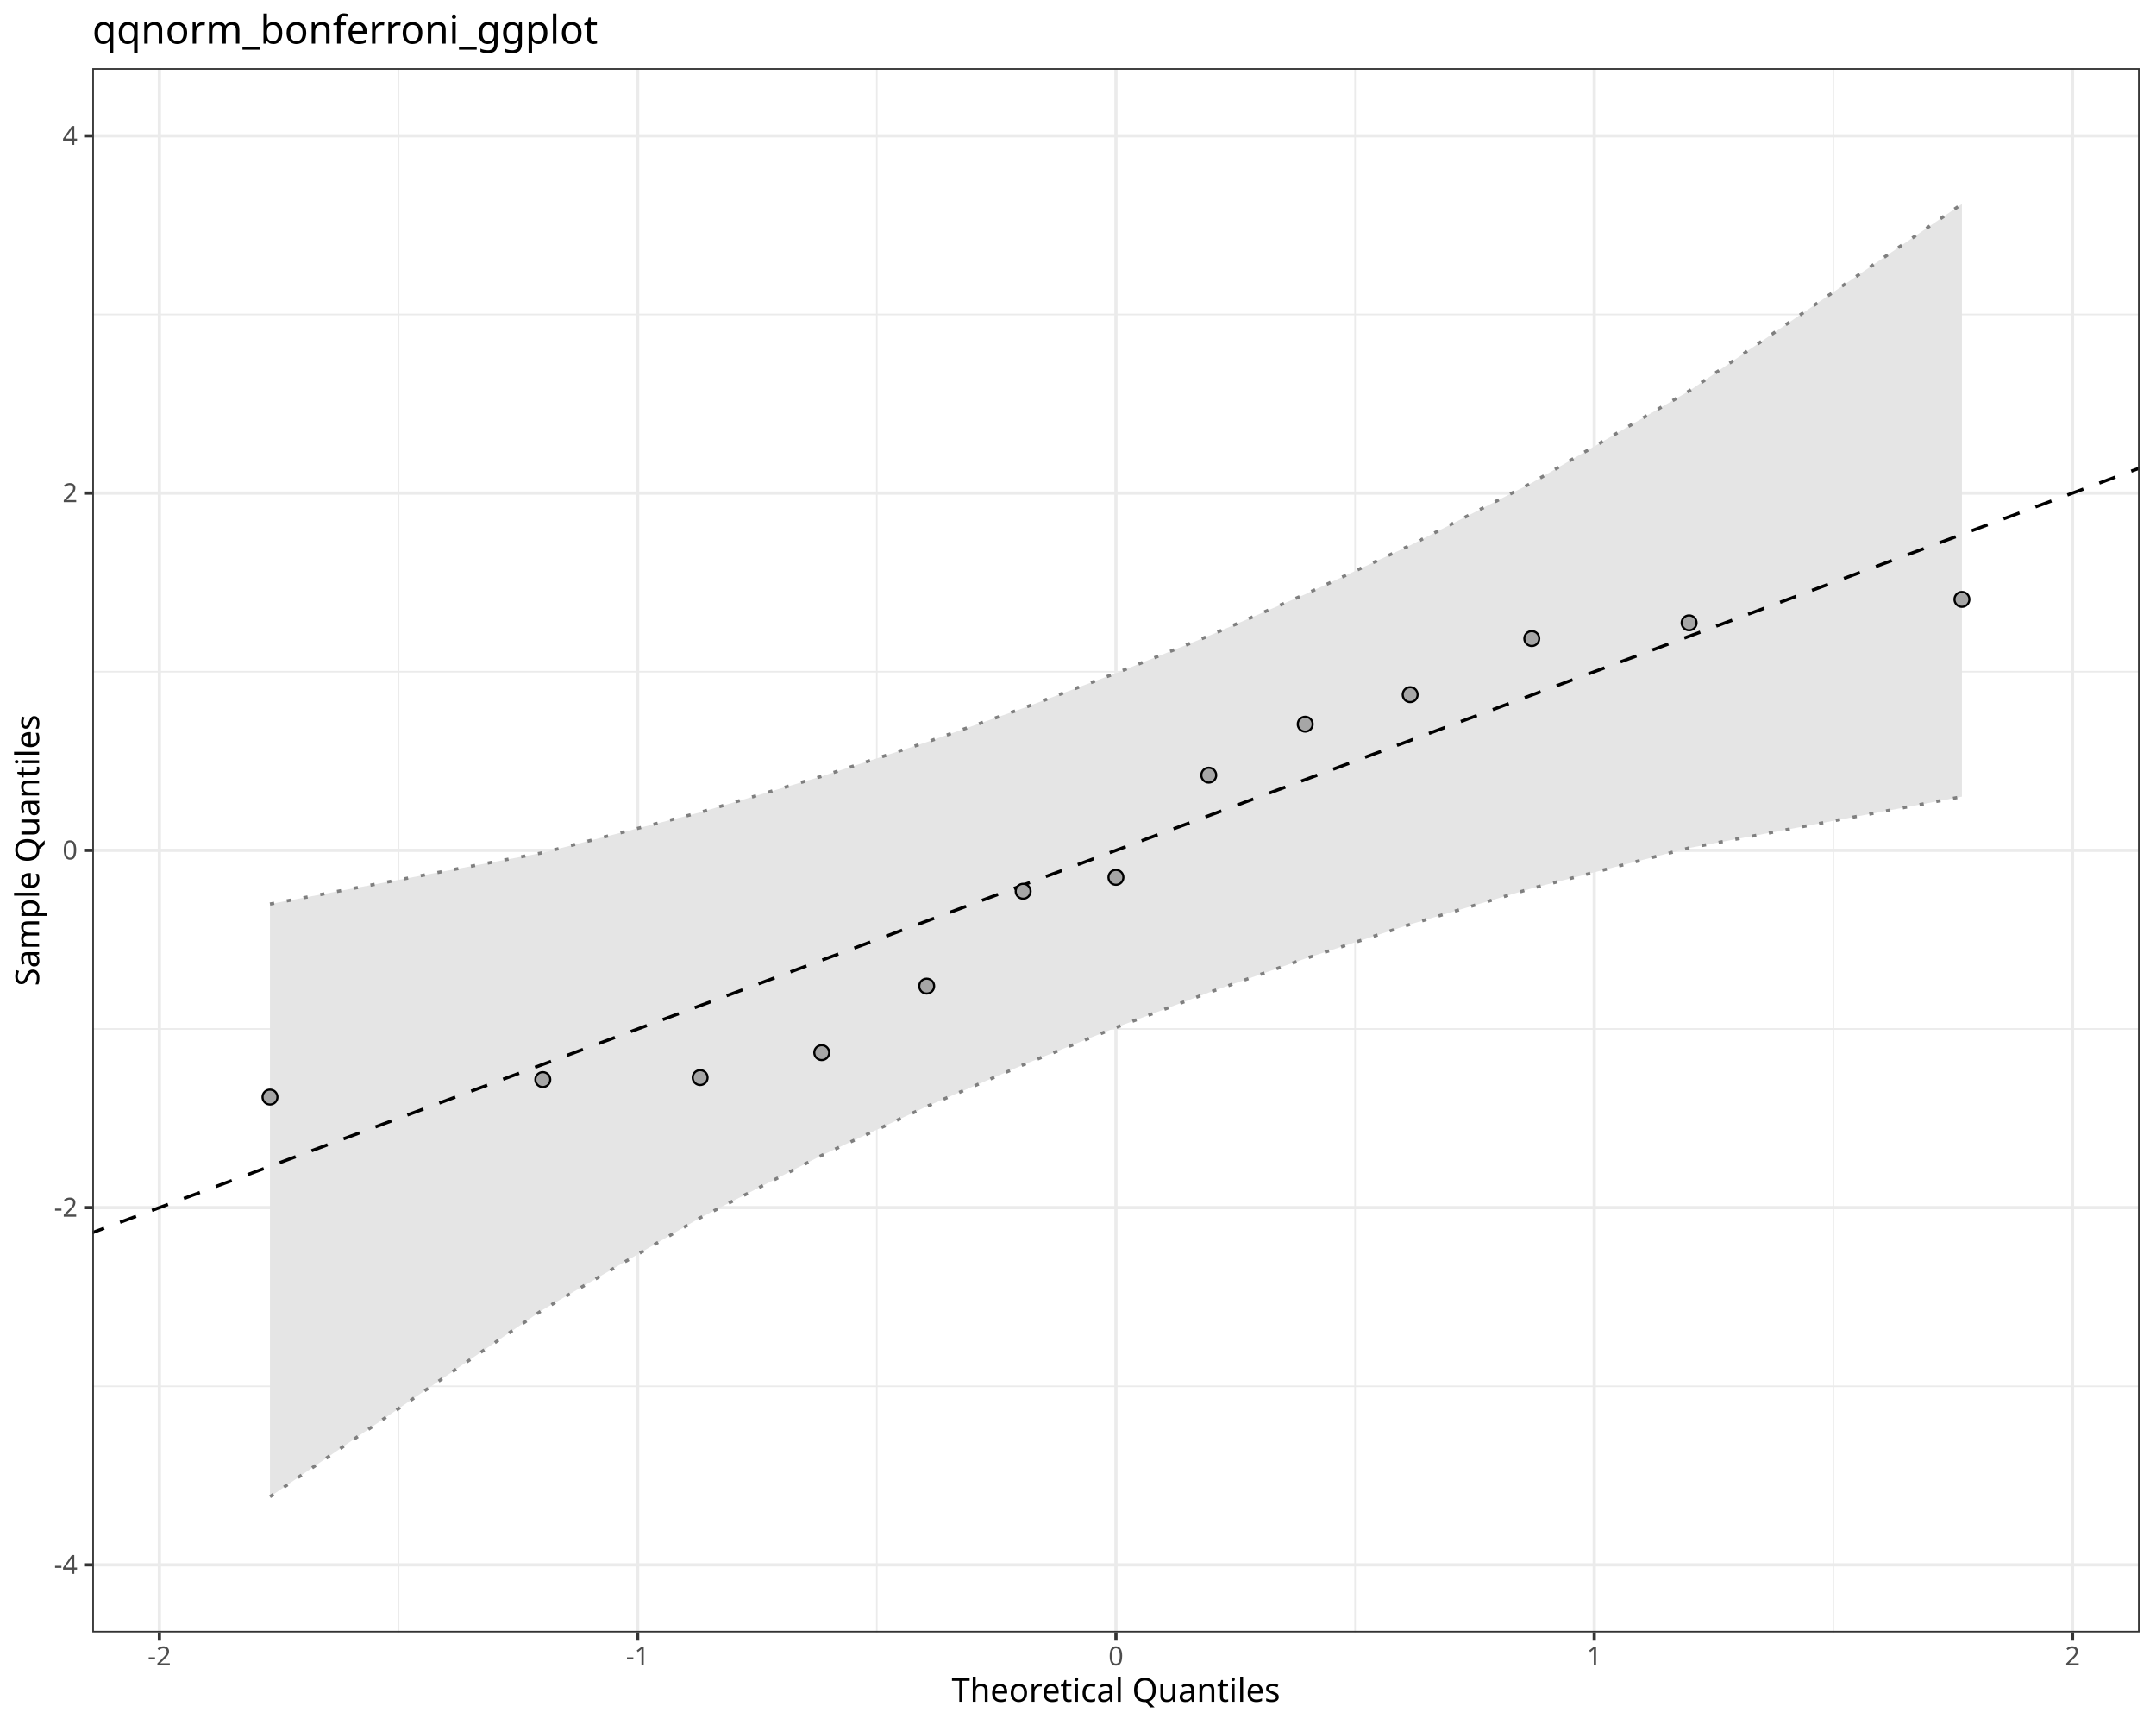
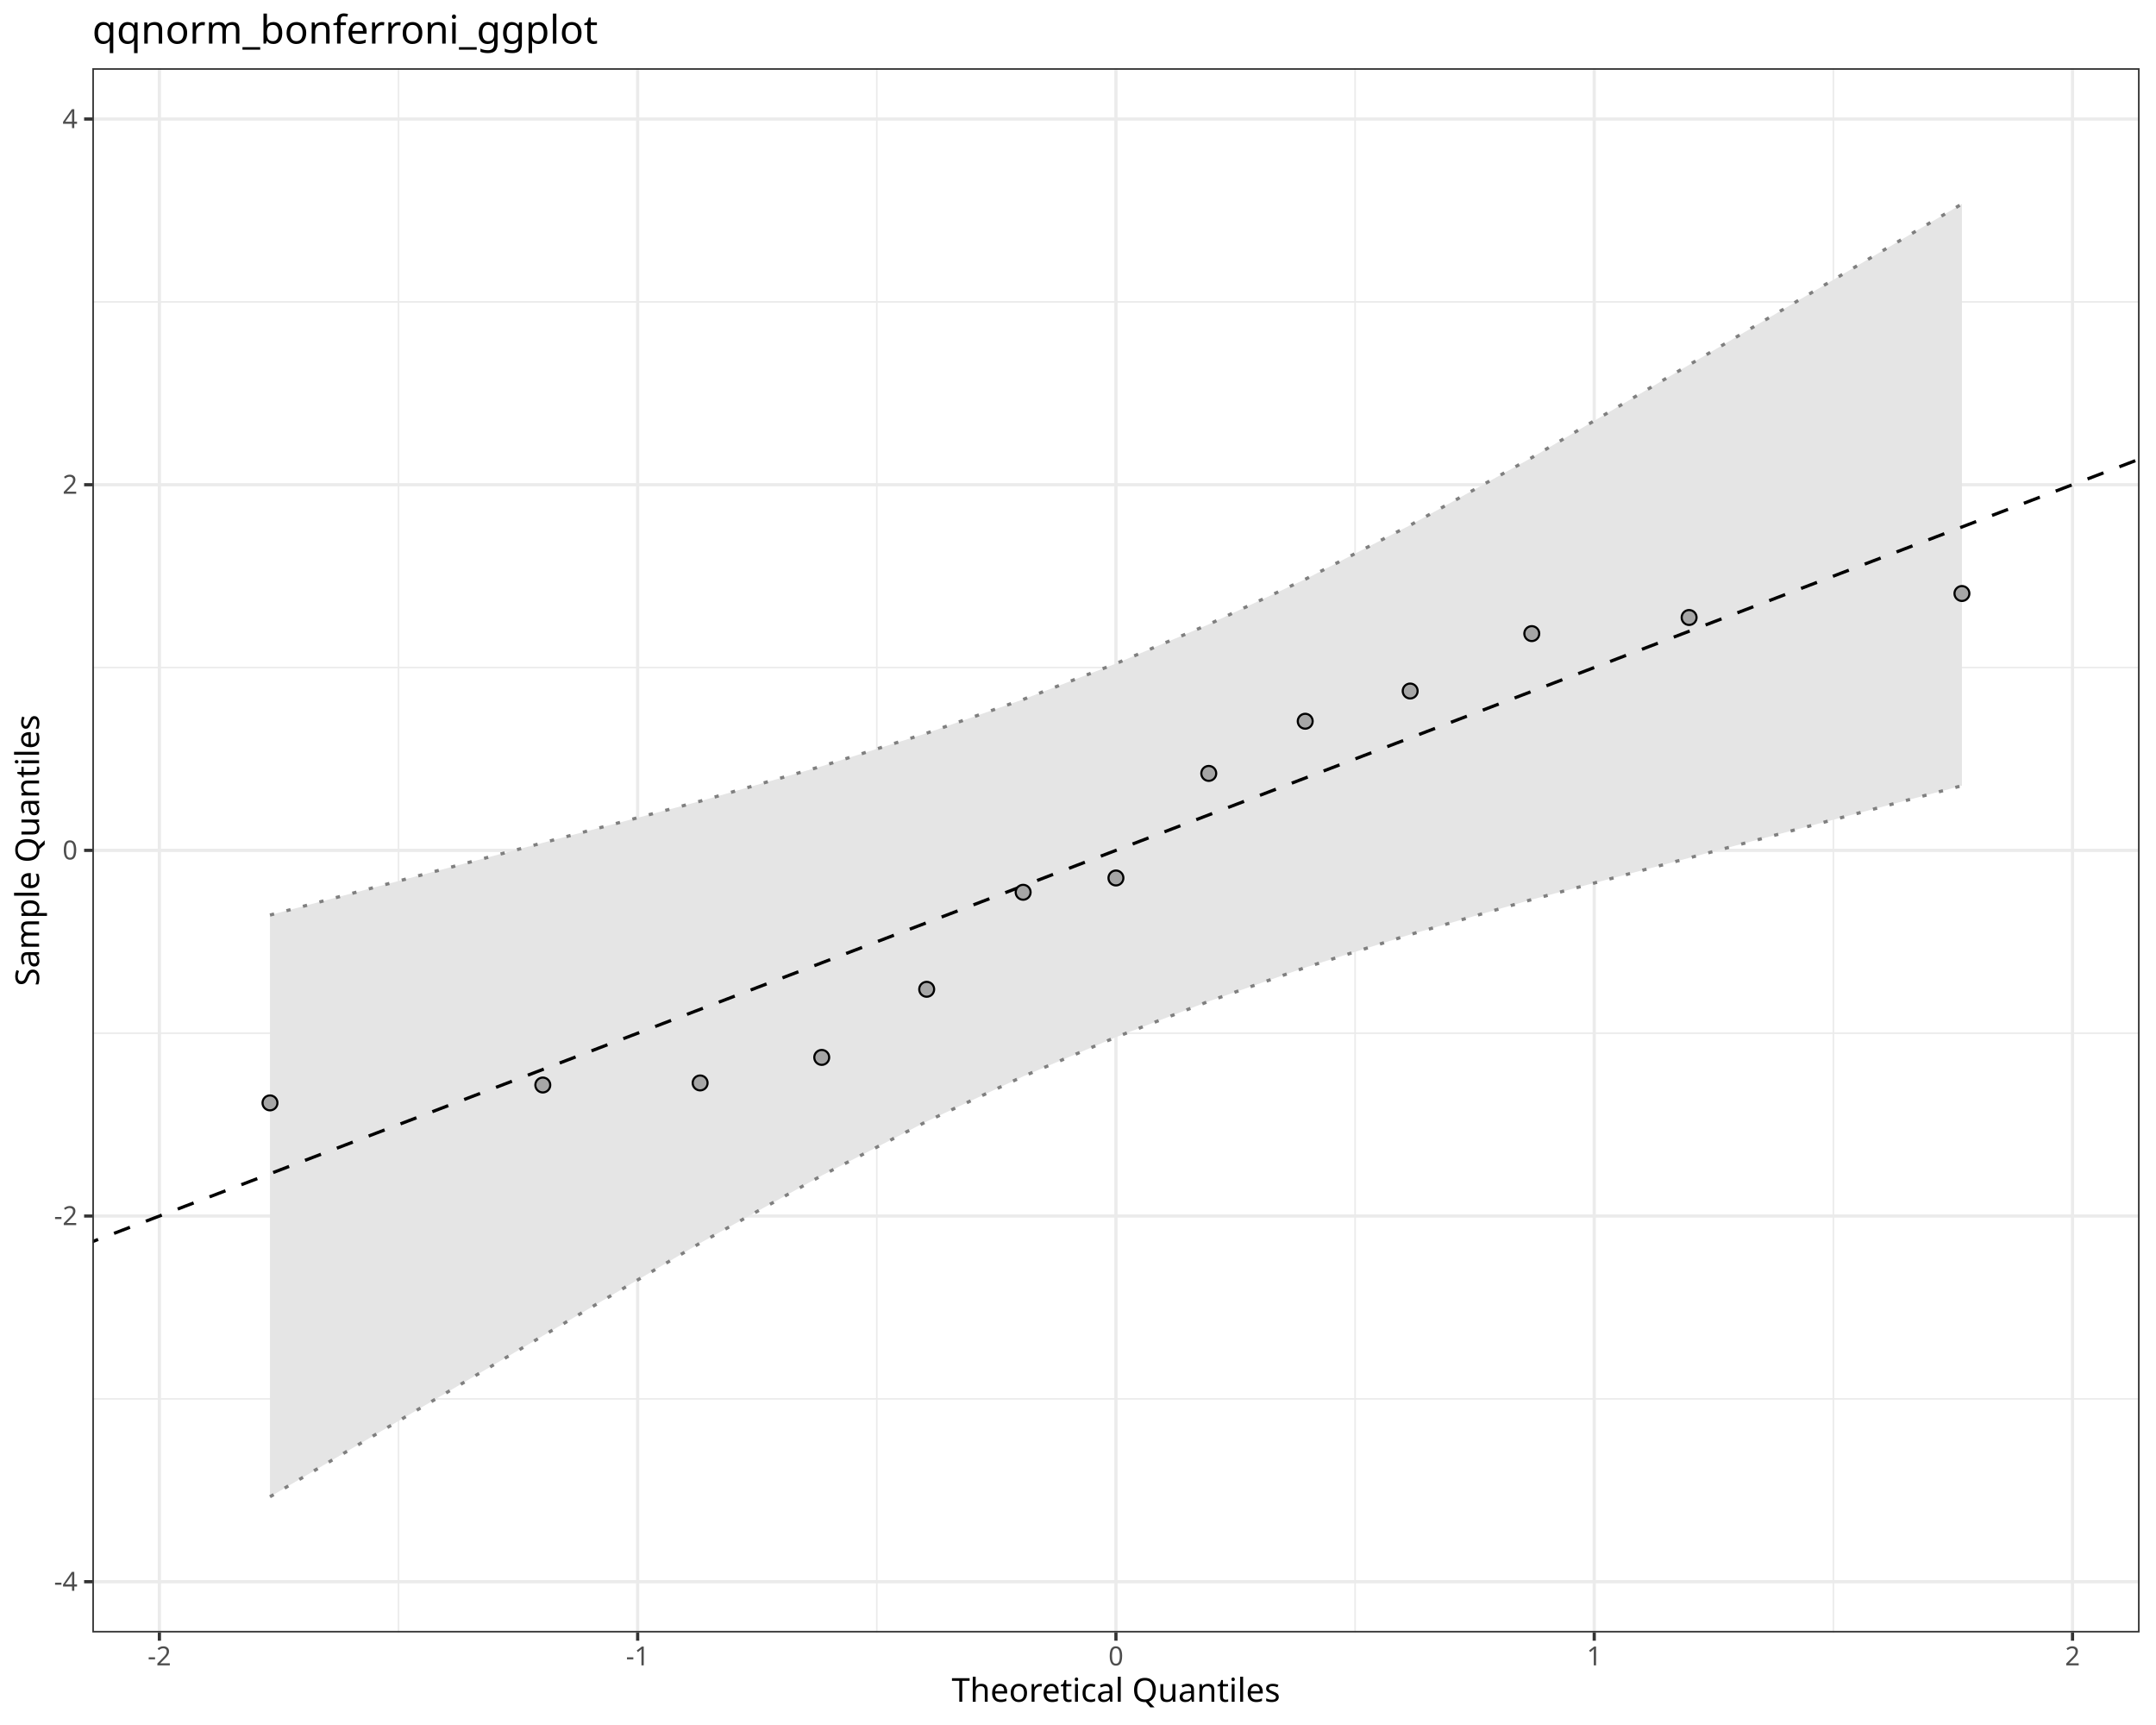
<svg xmlns="http://www.w3.org/2000/svg" class="svglite" data-engine-version="2.0" width="720.00pt" height="576.00pt" viewBox="0 0 720.00 576.00">
  <defs>
    <style type="text/css">
    .svglite line, .svglite polyline, .svglite polygon, .svglite path, .svglite rect, .svglite circle {
      fill: none;
      stroke: #000000;
      stroke-linecap: round;
      stroke-linejoin: round;
      stroke-miterlimit: 10.00;
    }
  </style>
  </defs>
  <rect width="100%" height="100%" style="stroke: none; fill: #FFFFFF;" />
  <defs>
    <clipPath id="cpMC4wMHw3MjAuMDB8MC4wMHw1NzYuMDA=">
      <rect x="0.00" y="0.00" width="720.00" height="576.00" />
    </clipPath>
  </defs>
  <g clip-path="url(#cpMC4wMHw3MjAuMDB8MC4wMHw1NzYuMDA=)">
    <rect x="0.00" y="0.00" width="720.00" height="576.00" style="stroke-width: 1.07; stroke: #FFFFFF; fill: #FFFFFF;" />
  </g>
  <defs>
    <clipPath id="cpMzAuODN8NzE0LjUyfDIyLjc4fDU0NS4xMQ==">
      <rect x="30.83" y="22.78" width="683.69" height="522.33" />
    </clipPath>
  </defs>
  <g clip-path="url(#cpMzAuODN8NzE0LjUyfDIyLjc4fDU0NS4xMQ==)">
    <rect x="30.83" y="22.78" width="683.69" height="522.33" style="stroke-width: 1.07; stroke: none; fill: #FFFFFF;" />
-     <polyline points="30.83,462.89 714.52,462.89 " style="stroke-width: 0.53; stroke: #EBEBEB; stroke-linecap: butt;" />
-     <polyline points="30.83,343.59 714.52,343.59 " style="stroke-width: 0.53; stroke: #EBEBEB; stroke-linecap: butt;" />
-     <polyline points="30.83,224.30 714.52,224.30 " style="stroke-width: 0.53; stroke: #EBEBEB; stroke-linecap: butt;" />
-     <polyline points="30.83,105.01 714.52,105.01 " style="stroke-width: 0.53; stroke: #EBEBEB; stroke-linecap: butt;" />
+     <polyline points="30.83,467.10 714.52,467.10 " style="stroke-width: 0.53; stroke: #EBEBEB; stroke-linecap: butt;" />
+     <polyline points="30.83,345.00 714.52,345.00 " style="stroke-width: 0.53; stroke: #EBEBEB; stroke-linecap: butt;" />
+     <polyline points="30.83,222.90 714.52,222.90 " style="stroke-width: 0.53; stroke: #EBEBEB; stroke-linecap: butt;" />
+     <polyline points="30.83,100.80 714.52,100.80 " style="stroke-width: 0.53; stroke: #EBEBEB; stroke-linecap: butt;" />
    <polyline points="133.09,545.11 133.09,22.78 " style="stroke-width: 0.53; stroke: #EBEBEB; stroke-linecap: butt;" />
    <polyline points="292.81,545.11 292.81,22.78 " style="stroke-width: 0.53; stroke: #EBEBEB; stroke-linecap: butt;" />
    <polyline points="452.54,545.11 452.54,22.78 " style="stroke-width: 0.53; stroke: #EBEBEB; stroke-linecap: butt;" />
    <polyline points="612.26,545.11 612.26,22.78 " style="stroke-width: 0.53; stroke: #EBEBEB; stroke-linecap: butt;" />
-     <polyline points="30.83,522.53 714.52,522.53 " style="stroke-width: 1.07; stroke: #EBEBEB; stroke-linecap: butt;" />
-     <polyline points="30.83,403.24 714.52,403.24 " style="stroke-width: 1.07; stroke: #EBEBEB; stroke-linecap: butt;" />
+     <polyline points="30.83,528.15 714.52,528.15 " style="stroke-width: 1.07; stroke: #EBEBEB; stroke-linecap: butt;" />
+     <polyline points="30.83,406.05 714.52,406.05 " style="stroke-width: 1.07; stroke: #EBEBEB; stroke-linecap: butt;" />
    <polyline points="30.83,283.95 714.52,283.95 " style="stroke-width: 1.07; stroke: #EBEBEB; stroke-linecap: butt;" />
-     <polyline points="30.83,164.66 714.52,164.66 " style="stroke-width: 1.07; stroke: #EBEBEB; stroke-linecap: butt;" />
-     <polyline points="30.83,45.36 714.52,45.36 " style="stroke-width: 1.07; stroke: #EBEBEB; stroke-linecap: butt;" />
+     <polyline points="30.83,161.85 714.52,161.85 " style="stroke-width: 1.07; stroke: #EBEBEB; stroke-linecap: butt;" />
+     <polyline points="30.83,39.75 714.52,39.75 " style="stroke-width: 1.07; stroke: #EBEBEB; stroke-linecap: butt;" />
    <polyline points="53.23,545.11 53.23,22.78 " style="stroke-width: 1.07; stroke: #EBEBEB; stroke-linecap: butt;" />
    <polyline points="212.95,545.11 212.95,22.78 " style="stroke-width: 1.07; stroke: #EBEBEB; stroke-linecap: butt;" />
    <polyline points="372.67,545.11 372.67,22.78 " style="stroke-width: 1.07; stroke: #EBEBEB; stroke-linecap: butt;" />
    <polyline points="532.40,545.11 532.40,22.78 " style="stroke-width: 1.07; stroke: #EBEBEB; stroke-linecap: butt;" />
    <polyline points="692.12,545.11 692.12,22.78 " style="stroke-width: 1.07; stroke: #EBEBEB; stroke-linecap: butt;" />
-     <polygon points="90.16,301.88 181.27,284.74 233.81,271.26 274.42,259.23 309.47,247.81 341.68,236.47 372.67,224.79 403.67,212.33 435.88,198.44 470.93,182.10 511.54,161.25 564.08,130.55 655.19,68.11 655.19,266.02 564.08,283.15 511.54,296.63 470.93,308.66 435.88,320.09 403.67,331.43 372.67,343.10 341.68,355.57 309.47,369.46 274.42,385.79 233.81,406.65 181.27,437.35 90.16,499.79 " style="stroke-width: 0.00; stroke: none; stroke-linecap: butt; fill: #E5E5E5;" />
-     <polyline points="90.16,301.88 181.27,284.74 233.81,271.26 274.42,259.23 309.47,247.81 341.68,236.47 372.67,224.79 403.67,212.33 435.88,198.44 470.93,182.10 511.54,161.25 564.08,130.55 655.19,68.11 " style="stroke-width: 1.07; stroke: none; stroke-linecap: butt;" />
-     <polyline points="655.19,266.02 564.08,283.15 511.54,296.63 470.93,308.66 435.88,320.09 403.67,331.43 372.67,343.10 341.68,355.57 309.47,369.46 274.42,385.79 233.81,406.65 181.27,437.35 90.16,499.79 " style="stroke-width: 1.07; stroke: none; stroke-linecap: butt;" />
-     <polyline points="90.16,499.79 181.27,437.35 233.81,406.65 274.42,385.79 309.47,369.46 341.68,355.57 372.67,343.10 403.67,331.43 435.88,320.09 470.93,308.66 511.54,296.63 564.08,283.15 655.19,266.02 " style="stroke-width: 1.07; stroke: #7F7F7F; stroke-dasharray: 1.42,4.27; stroke-linecap: butt;" />
-     <polyline points="90.16,301.88 181.27,284.74 233.81,271.26 274.42,259.23 309.47,247.81 341.68,236.47 372.67,224.79 403.67,212.33 435.88,198.44 470.93,182.10 511.54,161.25 564.08,130.55 655.19,68.11 " style="stroke-width: 1.07; stroke: #7F7F7F; stroke-dasharray: 1.42,4.27; stroke-linecap: butt;" />
-     <line x1="-652.86" y1="666.92" x2="1398.21" y2="-99.03" style="stroke-width: 1.07; stroke-dasharray: 5.69,5.69; stroke-linecap: butt;" />
-     <circle cx="90.16" cy="366.33" r="2.49" style="stroke-width: 0.71; fill: #A6A6A6;" />
-     <circle cx="181.27" cy="360.49" r="2.49" style="stroke-width: 0.71; fill: #A6A6A6;" />
-     <circle cx="233.81" cy="359.82" r="2.49" style="stroke-width: 0.71; fill: #A6A6A6;" />
-     <circle cx="274.42" cy="351.49" r="2.49" style="stroke-width: 0.71; fill: #A6A6A6;" />
-     <circle cx="309.47" cy="329.28" r="2.49" style="stroke-width: 0.71; fill: #A6A6A6;" />
-     <circle cx="341.68" cy="297.61" r="2.49" style="stroke-width: 0.71; fill: #A6A6A6;" />
-     <circle cx="372.67" cy="292.96" r="2.49" style="stroke-width: 0.71; fill: #A6A6A6;" />
-     <circle cx="403.67" cy="258.84" r="2.49" style="stroke-width: 0.71; fill: #A6A6A6;" />
-     <circle cx="435.88" cy="241.82" r="2.49" style="stroke-width: 0.71; fill: #A6A6A6;" />
-     <circle cx="470.93" cy="231.96" r="2.49" style="stroke-width: 0.71; fill: #A6A6A6;" />
-     <circle cx="511.54" cy="213.23" r="2.49" style="stroke-width: 0.71; fill: #A6A6A6;" />
-     <circle cx="564.08" cy="207.98" r="2.49" style="stroke-width: 0.71; fill: #A6A6A6;" />
-     <circle cx="655.19" cy="200.15" r="2.49" style="stroke-width: 0.71; fill: #A6A6A6;" />
+     <polygon points="90.16,305.55 181.27,281.43 233.81,267.53 274.42,255.86 309.47,244.82 341.68,233.55 372.67,221.58 403.67,208.48 435.88,193.43 470.93,175.37 511.54,152.81 564.08,121.83 655.19,68.11 655.19,262.35 564.08,286.46 511.54,300.37 470.93,312.04 435.88,323.07 403.67,334.35 372.67,346.32 341.68,359.41 309.47,374.46 274.42,392.53 233.81,415.08 181.27,446.06 90.16,499.79 " style="stroke-width: 0.00; stroke: none; stroke-linecap: butt; fill: #E5E5E5;" />
+     <polyline points="90.16,305.55 181.27,281.43 233.81,267.53 274.42,255.86 309.47,244.82 341.68,233.55 372.67,221.58 403.67,208.48 435.88,193.43 470.93,175.37 511.54,152.81 564.08,121.83 655.19,68.11 " style="stroke-width: 1.07; stroke: none; stroke-linecap: butt;" />
+     <polyline points="655.19,262.35 564.08,286.46 511.54,300.37 470.93,312.04 435.88,323.07 403.67,334.35 372.67,346.32 341.68,359.41 309.47,374.46 274.42,392.53 233.81,415.08 181.27,446.06 90.16,499.79 " style="stroke-width: 1.07; stroke: none; stroke-linecap: butt;" />
+     <polyline points="90.16,499.79 181.27,446.06 233.81,415.08 274.42,392.53 309.47,374.46 341.68,359.41 372.67,346.32 403.67,334.35 435.88,323.07 470.93,312.04 511.54,300.37 564.08,286.46 655.19,262.35 " style="stroke-width: 1.07; stroke: #7F7F7F; stroke-dasharray: 1.42,4.27; stroke-linecap: butt;" />
+     <polyline points="90.16,305.55 181.27,281.43 233.81,267.53 274.42,255.86 309.47,244.82 341.68,233.55 372.67,221.58 403.67,208.48 435.88,193.43 470.93,175.37 511.54,152.81 564.08,121.83 655.19,68.11 " style="stroke-width: 1.07; stroke: #7F7F7F; stroke-dasharray: 1.42,4.27; stroke-linecap: butt;" />
+     <line x1="-652.86" y1="675.94" x2="1398.21" y2="-108.05" style="stroke-width: 1.07; stroke-dasharray: 5.69,5.69; stroke-linecap: butt;" />
+     <circle cx="90.16" cy="368.27" r="2.49" style="stroke-width: 0.71; fill: #A6A6A6;" />
+     <circle cx="181.27" cy="362.30" r="2.49" style="stroke-width: 0.71; fill: #A6A6A6;" />
+     <circle cx="233.81" cy="361.61" r="2.49" style="stroke-width: 0.71; fill: #A6A6A6;" />
+     <circle cx="274.42" cy="353.08" r="2.49" style="stroke-width: 0.71; fill: #A6A6A6;" />
+     <circle cx="309.47" cy="330.34" r="2.49" style="stroke-width: 0.71; fill: #A6A6A6;" />
+     <circle cx="341.68" cy="297.94" r="2.49" style="stroke-width: 0.71; fill: #A6A6A6;" />
+     <circle cx="372.67" cy="293.17" r="2.49" style="stroke-width: 0.71; fill: #A6A6A6;" />
+     <circle cx="403.67" cy="258.25" r="2.49" style="stroke-width: 0.71; fill: #A6A6A6;" />
+     <circle cx="435.88" cy="240.83" r="2.49" style="stroke-width: 0.71; fill: #A6A6A6;" />
+     <circle cx="470.93" cy="230.74" r="2.49" style="stroke-width: 0.71; fill: #A6A6A6;" />
+     <circle cx="511.54" cy="211.57" r="2.49" style="stroke-width: 0.71; fill: #A6A6A6;" />
+     <circle cx="564.08" cy="206.19" r="2.49" style="stroke-width: 0.71; fill: #A6A6A6;" />
+     <circle cx="655.19" cy="198.18" r="2.49" style="stroke-width: 0.71; fill: #A6A6A6;" />
    <rect x="30.83" y="22.78" width="683.69" height="522.33" style="stroke-width: 1.07; stroke: #333333;" />
  </g>
  <g clip-path="url(#cpMC4wMHw3MjAuMDB8MC4wMHw1NzYuMDA=)">
-     <text x="25.90" y="525.56" text-anchor="end" style="font-size: 8.80px; fill: #4D4D4D; font-family: sans;" textLength="7.82px" lengthAdjust="spacingAndGlyphs">-4</text>
-     <text x="25.90" y="406.27" text-anchor="end" style="font-size: 8.80px; fill: #4D4D4D; font-family: sans;" textLength="7.82px" lengthAdjust="spacingAndGlyphs">-2</text>
+     <text x="25.90" y="531.18" text-anchor="end" style="font-size: 8.80px; fill: #4D4D4D; font-family: sans;" textLength="7.82px" lengthAdjust="spacingAndGlyphs">-4</text>
+     <text x="25.90" y="409.08" text-anchor="end" style="font-size: 8.80px; fill: #4D4D4D; font-family: sans;" textLength="7.82px" lengthAdjust="spacingAndGlyphs">-2</text>
    <text x="25.90" y="286.98" text-anchor="end" style="font-size: 8.80px; fill: #4D4D4D; font-family: sans;" textLength="4.89px" lengthAdjust="spacingAndGlyphs">0</text>
-     <text x="25.90" y="167.68" text-anchor="end" style="font-size: 8.80px; fill: #4D4D4D; font-family: sans;" textLength="4.89px" lengthAdjust="spacingAndGlyphs">2</text>
-     <text x="25.90" y="48.39" text-anchor="end" style="font-size: 8.80px; fill: #4D4D4D; font-family: sans;" textLength="4.89px" lengthAdjust="spacingAndGlyphs">4</text>
-     <polyline points="28.09,522.53 30.83,522.53 " style="stroke-width: 1.07; stroke: #333333; stroke-linecap: butt;" />
-     <polyline points="28.09,403.24 30.83,403.24 " style="stroke-width: 1.07; stroke: #333333; stroke-linecap: butt;" />
+     <text x="25.90" y="164.88" text-anchor="end" style="font-size: 8.80px; fill: #4D4D4D; font-family: sans;" textLength="4.89px" lengthAdjust="spacingAndGlyphs">2</text>
+     <text x="25.90" y="42.77" text-anchor="end" style="font-size: 8.80px; fill: #4D4D4D; font-family: sans;" textLength="4.89px" lengthAdjust="spacingAndGlyphs">4</text>
+     <polyline points="28.09,528.15 30.83,528.15 " style="stroke-width: 1.07; stroke: #333333; stroke-linecap: butt;" />
+     <polyline points="28.09,406.05 30.83,406.05 " style="stroke-width: 1.07; stroke: #333333; stroke-linecap: butt;" />
    <polyline points="28.09,283.95 30.83,283.95 " style="stroke-width: 1.07; stroke: #333333; stroke-linecap: butt;" />
-     <polyline points="28.09,164.66 30.83,164.66 " style="stroke-width: 1.07; stroke: #333333; stroke-linecap: butt;" />
-     <polyline points="28.09,45.36 30.83,45.36 " style="stroke-width: 1.07; stroke: #333333; stroke-linecap: butt;" />
+     <polyline points="28.09,161.85 30.83,161.85 " style="stroke-width: 1.07; stroke: #333333; stroke-linecap: butt;" />
+     <polyline points="28.09,39.75 30.83,39.75 " style="stroke-width: 1.07; stroke: #333333; stroke-linecap: butt;" />
    <polyline points="53.23,547.85 53.23,545.11 " style="stroke-width: 1.07; stroke: #333333; stroke-linecap: butt;" />
    <polyline points="212.95,547.85 212.95,545.11 " style="stroke-width: 1.07; stroke: #333333; stroke-linecap: butt;" />
    <polyline points="372.67,547.85 372.67,545.11 " style="stroke-width: 1.07; stroke: #333333; stroke-linecap: butt;" />
    <polyline points="532.40,547.85 532.40,545.11 " style="stroke-width: 1.07; stroke: #333333; stroke-linecap: butt;" />
    <polyline points="692.12,547.85 692.12,545.11 " style="stroke-width: 1.07; stroke: #333333; stroke-linecap: butt;" />
    <text x="53.23" y="556.10" text-anchor="middle" style="font-size: 8.80px; fill: #4D4D4D; font-family: sans;" textLength="7.82px" lengthAdjust="spacingAndGlyphs">-2</text>
    <text x="212.95" y="556.10" text-anchor="middle" style="font-size: 8.80px; fill: #4D4D4D; font-family: sans;" textLength="7.82px" lengthAdjust="spacingAndGlyphs">-1</text>
    <text x="372.67" y="556.10" text-anchor="middle" style="font-size: 8.80px; fill: #4D4D4D; font-family: sans;" textLength="4.89px" lengthAdjust="spacingAndGlyphs">0</text>
    <text x="532.40" y="556.10" text-anchor="middle" style="font-size: 8.80px; fill: #4D4D4D; font-family: sans;" textLength="4.89px" lengthAdjust="spacingAndGlyphs">1</text>
    <text x="692.12" y="556.10" text-anchor="middle" style="font-size: 8.80px; fill: #4D4D4D; font-family: sans;" textLength="4.89px" lengthAdjust="spacingAndGlyphs">2</text>
    <text x="372.67" y="568.24" text-anchor="middle" style="font-size: 11.00px; font-family: sans;" textLength="103.95px" lengthAdjust="spacingAndGlyphs">Theoretical Quantiles</text>
    <text transform="translate(13.05,283.95) rotate(-90)" text-anchor="middle" style="font-size: 11.00px; font-family: sans;" textLength="86.84px" lengthAdjust="spacingAndGlyphs">Sample Quantiles</text>
    <text x="30.83" y="14.56" style="font-size: 13.20px; font-family: sans;" textLength="154.85px" lengthAdjust="spacingAndGlyphs">qqnorm_bonferroni_ggplot</text>
  </g>
</svg>
